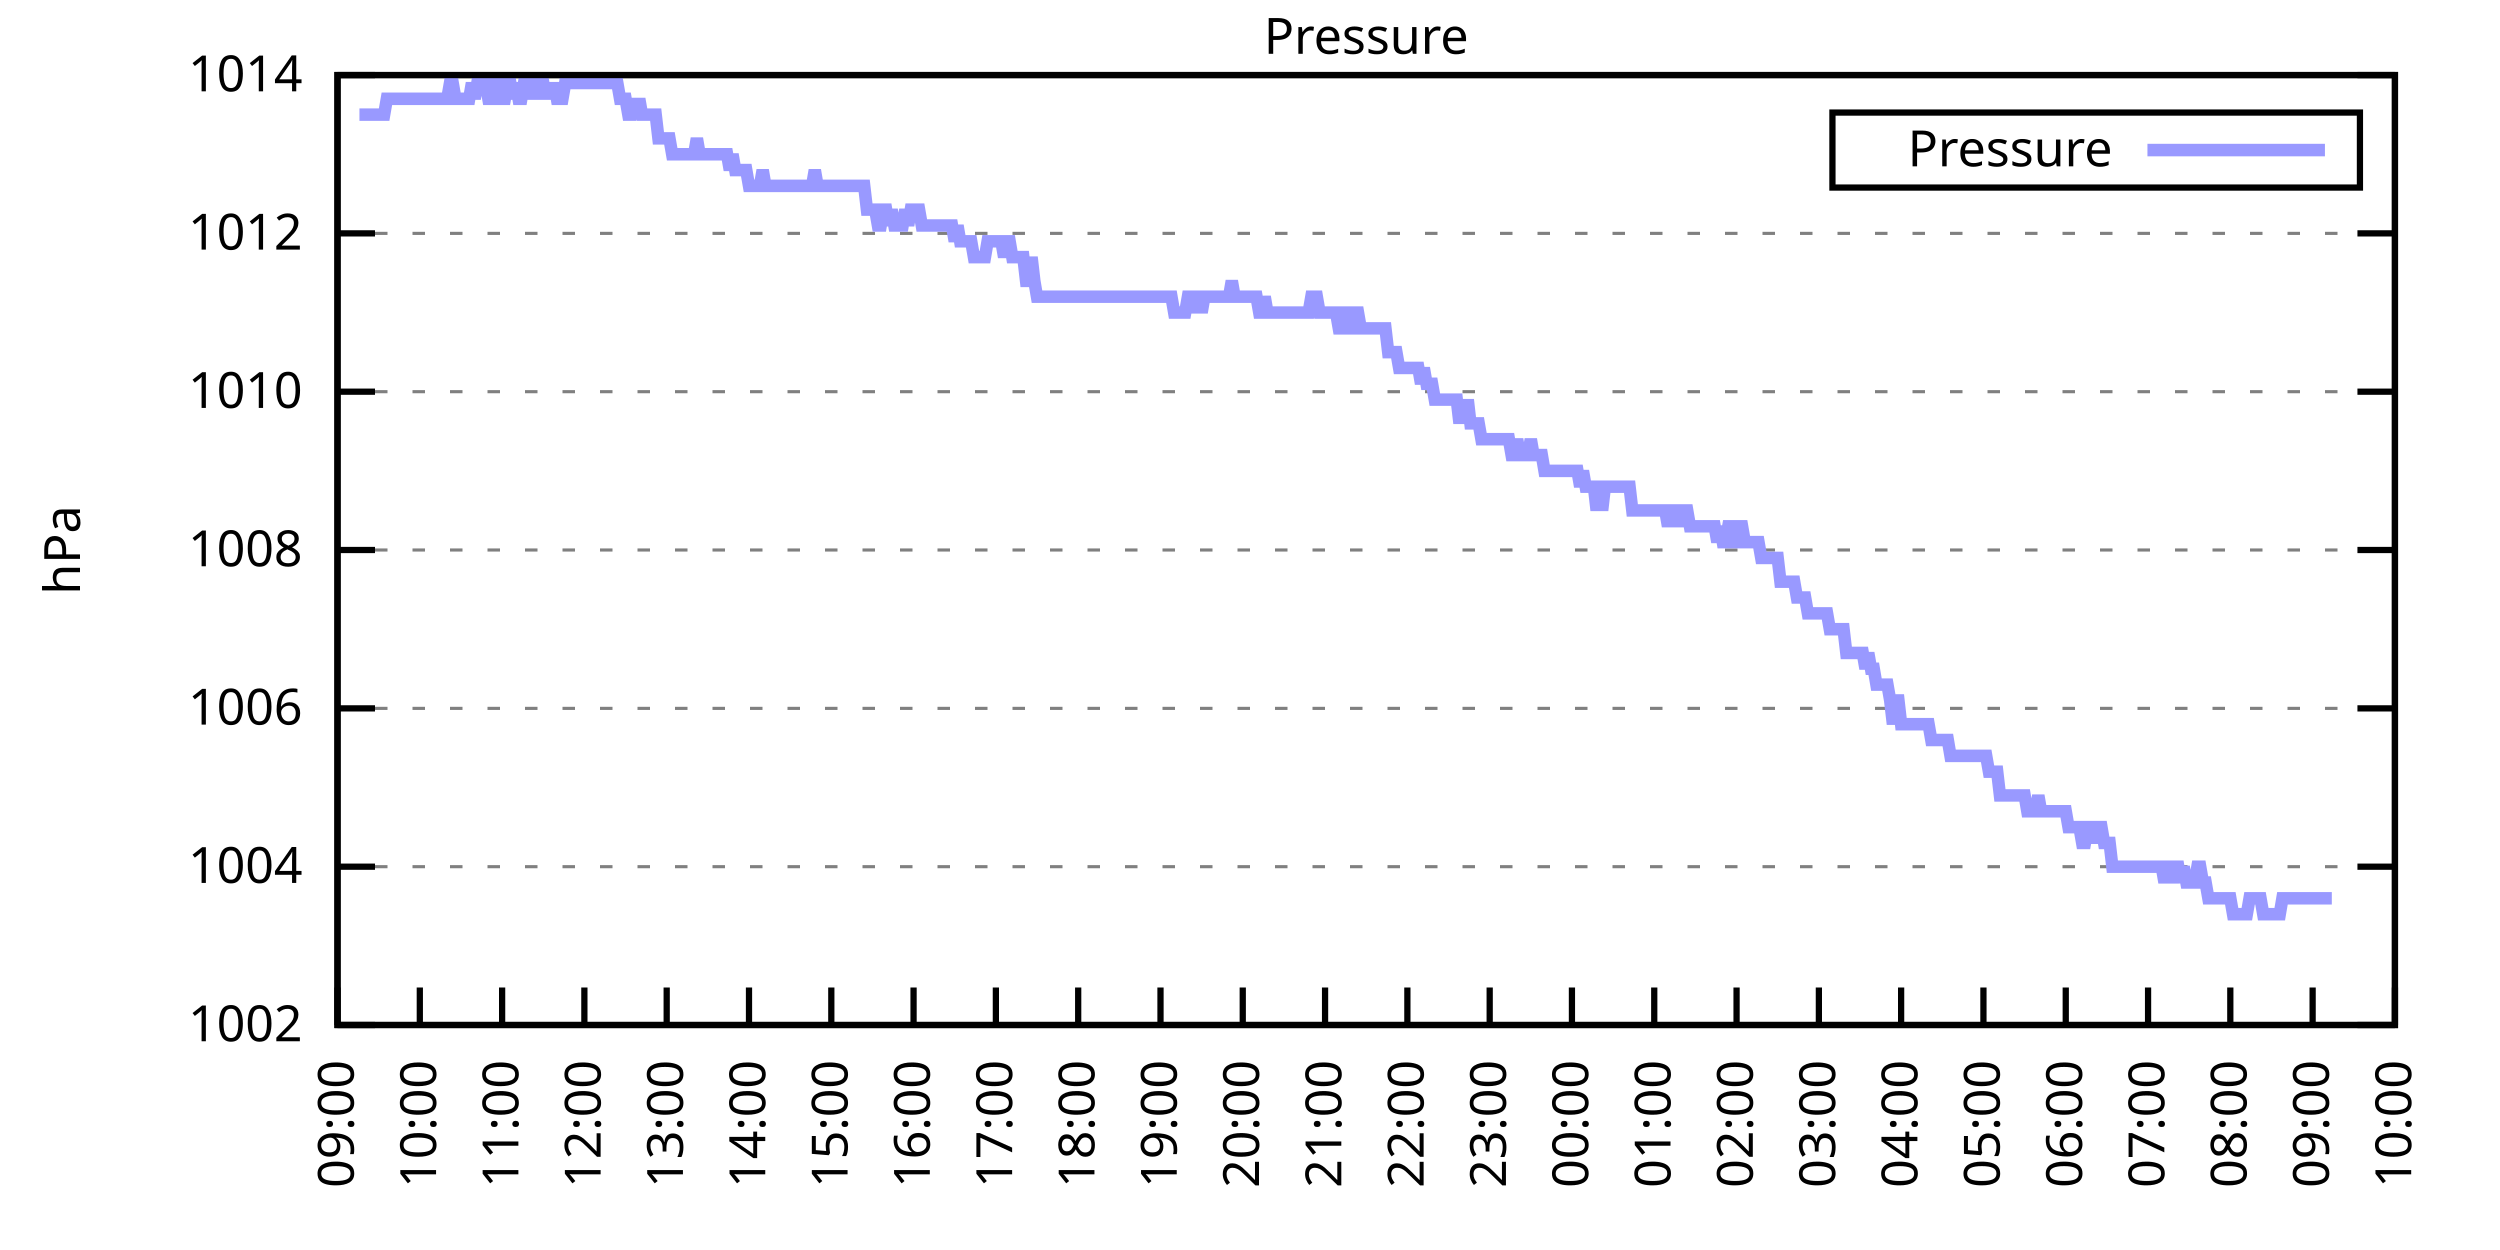
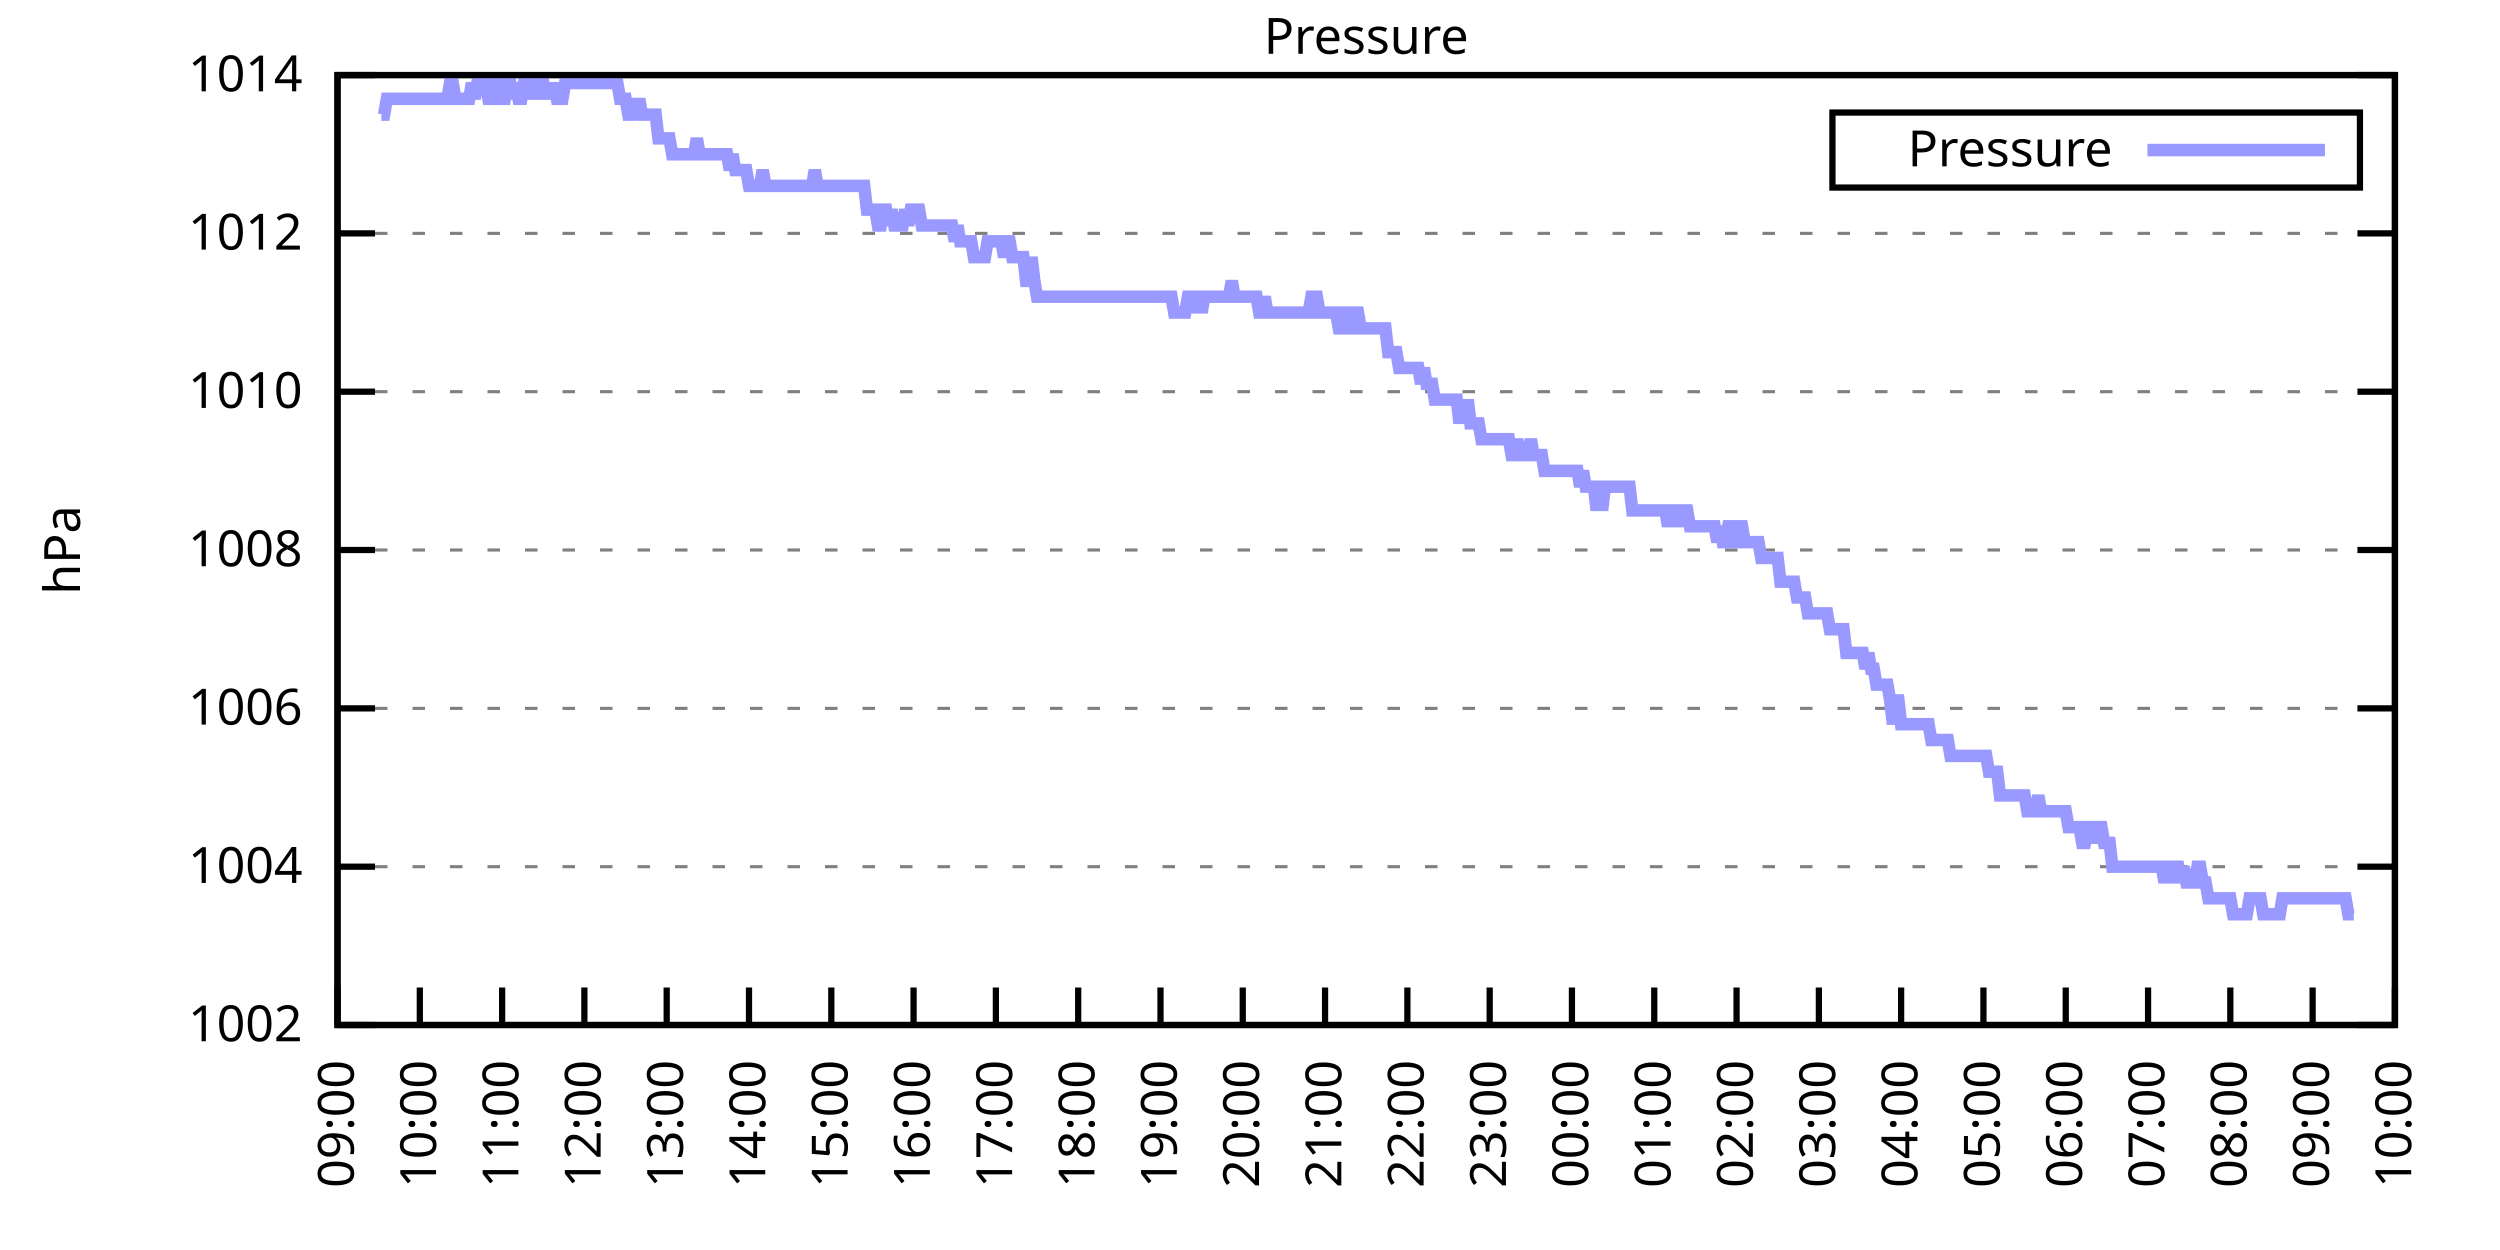
<svg xmlns="http://www.w3.org/2000/svg" xmlns:xlink="http://www.w3.org/1999/xlink" width="400" height="200" viewBox="0 0 400 200">
  <g id="gnuplot_canvas">
    <rect x="0" y="0" width="400" height="200" fill="none" />
    <defs>
      <circle id="gpDot" r="0.5" stroke-width="0.5" stroke="currentColor" />
      <path id="gpPt0" stroke-width="0.333" stroke="currentColor" d="M-1,0 h2 M0,-1 v2" />
      <path id="gpPt1" stroke-width="0.333" stroke="currentColor" d="M-1,-1 L1,1 M1,-1 L-1,1" />
      <path id="gpPt2" stroke-width="0.333" stroke="currentColor" d="M-1,0 L1,0 M0,-1 L0,1 M-1,-1 L1,1 M-1,1 L1,-1" />
      <rect id="gpPt3" stroke-width="0.333" stroke="currentColor" x="-1" y="-1" width="2" height="2" />
      <rect id="gpPt4" stroke-width="0.333" stroke="currentColor" fill="currentColor" x="-1" y="-1" width="2" height="2" />
      <circle id="gpPt5" stroke-width="0.333" stroke="currentColor" cx="0" cy="0" r="1" />
      <use xlink:href="#gpPt5" id="gpPt6" fill="currentColor" stroke="none" />
      <path id="gpPt7" stroke-width="0.333" stroke="currentColor" d="M0,-1.33 L-1.33,0.67 L1.33,0.67 z" />
      <use xlink:href="#gpPt7" id="gpPt8" fill="currentColor" stroke="none" />
      <use xlink:href="#gpPt7" id="gpPt9" stroke="currentColor" transform="rotate(180)" />
      <use xlink:href="#gpPt9" id="gpPt10" fill="currentColor" stroke="none" />
      <use xlink:href="#gpPt3" id="gpPt11" stroke="currentColor" transform="rotate(45)" />
      <use xlink:href="#gpPt11" id="gpPt12" fill="currentColor" stroke="none" />
      <path id="gpPt13" stroke-width="0.333" stroke="currentColor" d="M0,1.330 L1.265,0.411 L0.782,-1.067 L-0.782,-1.076 L-1.265,0.411 z" />
      <use xlink:href="#gpPt13" id="gpPt14" fill="currentColor" stroke="none" />
      <filter id="textbox" filterUnits="objectBoundingBox" x="0" y="0" height="1" width="1">
        <feFlood flood-color="white" flood-opacity="1" result="bgnd" />
        <feComposite in="SourceGraphic" in2="bgnd" operator="atop" />
      </filter>
      <filter id="greybox" filterUnits="objectBoundingBox" x="0" y="0" height="1" width="1">
        <feFlood flood-color="lightgrey" flood-opacity="1" result="grey" />
        <feComposite in="SourceGraphic" in2="grey" operator="atop" />
      </filter>
    </defs>
    <g fill="none" color="white" stroke="currentColor" stroke-width="1.00" stroke-linecap="butt" stroke-linejoin="miter">
</g>
    <g fill="none" color="black" stroke="currentColor" stroke-width="1.00" stroke-linecap="butt" stroke-linejoin="miter">
      <g stroke="none" shape-rendering="crispEdges">
        <polygon fill="rgb(255, 255, 255)" points="54.00,164.00 383.18,164.00 383.18,12.02 54.00,12.02 " />
      </g>
    </g>
    <g fill="none" color="black" stroke="currentColor" stroke-width="1.00" stroke-linecap="butt" stroke-linejoin="miter">
</g>
    <g fill="none" color="black" stroke="black" stroke-width="0.50" stroke-linecap="butt" stroke-linejoin="miter">
</g>
    <g fill="none" color="gray" stroke="currentColor" stroke-width="0.50" stroke-linecap="butt" stroke-linejoin="miter">
      <path stroke="gray" stroke-dasharray="2,4" class="gridline" d="M54.00,164.00 L383.19,164.00  " />
    </g>
    <g fill="none" color="gray" stroke="gray" stroke-width="1.00" stroke-linecap="butt" stroke-linejoin="miter">
</g>
    <g fill="none" color="black" stroke="currentColor" stroke-width="1.00" stroke-linecap="butt" stroke-linejoin="miter">
      <path stroke="black" d="M54.00,164.00 L60.00,164.00 M383.19,164.00 L377.19,164.00  " />
      <g transform="translate(48.40,166.60)" stroke="none" fill="black" font-family="Sans" font-size="8.00" text-anchor="end">
        <text>
          <tspan font-family="Sans"> 1002</tspan>
        </text>
      </g>
    </g>
    <g fill="none" color="black" stroke="currentColor" stroke-width="1.00" stroke-linecap="butt" stroke-linejoin="miter">
</g>
    <g fill="none" color="black" stroke="black" stroke-width="0.50" stroke-linecap="butt" stroke-linejoin="miter">
</g>
    <g fill="none" color="gray" stroke="currentColor" stroke-width="0.50" stroke-linecap="butt" stroke-linejoin="miter">
      <path stroke="gray" stroke-dasharray="2,4" class="gridline" d="M54.00,138.67 L383.19,138.67  " />
    </g>
    <g fill="none" color="gray" stroke="gray" stroke-width="1.00" stroke-linecap="butt" stroke-linejoin="miter">
</g>
    <g fill="none" color="black" stroke="currentColor" stroke-width="1.00" stroke-linecap="butt" stroke-linejoin="miter">
      <path stroke="black" d="M54.00,138.67 L60.00,138.67 M383.19,138.67 L377.19,138.67  " />
      <g transform="translate(48.40,141.27)" stroke="none" fill="black" font-family="Sans" font-size="8.00" text-anchor="end">
        <text>
          <tspan font-family="Sans"> 1004</tspan>
        </text>
      </g>
    </g>
    <g fill="none" color="black" stroke="currentColor" stroke-width="1.00" stroke-linecap="butt" stroke-linejoin="miter">
</g>
    <g fill="none" color="black" stroke="black" stroke-width="0.50" stroke-linecap="butt" stroke-linejoin="miter">
</g>
    <g fill="none" color="gray" stroke="currentColor" stroke-width="0.50" stroke-linecap="butt" stroke-linejoin="miter">
      <path stroke="gray" stroke-dasharray="2,4" class="gridline" d="M54.00,113.34 L383.19,113.34  " />
    </g>
    <g fill="none" color="gray" stroke="gray" stroke-width="1.00" stroke-linecap="butt" stroke-linejoin="miter">
</g>
    <g fill="none" color="black" stroke="currentColor" stroke-width="1.00" stroke-linecap="butt" stroke-linejoin="miter">
      <path stroke="black" d="M54.00,113.34 L60.00,113.34 M383.19,113.34 L377.19,113.34  " />
      <g transform="translate(48.40,115.94)" stroke="none" fill="black" font-family="Sans" font-size="8.00" text-anchor="end">
        <text>
          <tspan font-family="Sans"> 1006</tspan>
        </text>
      </g>
    </g>
    <g fill="none" color="black" stroke="currentColor" stroke-width="1.00" stroke-linecap="butt" stroke-linejoin="miter">
</g>
    <g fill="none" color="black" stroke="black" stroke-width="0.50" stroke-linecap="butt" stroke-linejoin="miter">
</g>
    <g fill="none" color="gray" stroke="currentColor" stroke-width="0.50" stroke-linecap="butt" stroke-linejoin="miter">
      <path stroke="gray" stroke-dasharray="2,4" class="gridline" d="M54.00,88.00 L383.19,88.00  " />
    </g>
    <g fill="none" color="gray" stroke="gray" stroke-width="1.00" stroke-linecap="butt" stroke-linejoin="miter">
</g>
    <g fill="none" color="black" stroke="currentColor" stroke-width="1.00" stroke-linecap="butt" stroke-linejoin="miter">
      <path stroke="black" d="M54.00,88.00 L60.00,88.00 M383.19,88.00 L377.19,88.00  " />
      <g transform="translate(48.40,90.60)" stroke="none" fill="black" font-family="Sans" font-size="8.00" text-anchor="end">
        <text>
          <tspan font-family="Sans"> 1008</tspan>
        </text>
      </g>
    </g>
    <g fill="none" color="black" stroke="currentColor" stroke-width="1.00" stroke-linecap="butt" stroke-linejoin="miter">
</g>
    <g fill="none" color="black" stroke="black" stroke-width="0.50" stroke-linecap="butt" stroke-linejoin="miter">
</g>
    <g fill="none" color="gray" stroke="currentColor" stroke-width="0.50" stroke-linecap="butt" stroke-linejoin="miter">
      <path stroke="gray" stroke-dasharray="2,4" class="gridline" d="M54.00,62.67 L383.19,62.67  " />
    </g>
    <g fill="none" color="gray" stroke="gray" stroke-width="1.00" stroke-linecap="butt" stroke-linejoin="miter">
</g>
    <g fill="none" color="black" stroke="currentColor" stroke-width="1.00" stroke-linecap="butt" stroke-linejoin="miter">
      <path stroke="black" d="M54.00,62.67 L60.00,62.67 M383.19,62.67 L377.19,62.67  " />
      <g transform="translate(48.40,65.27)" stroke="none" fill="black" font-family="Sans" font-size="8.00" text-anchor="end">
        <text>
          <tspan font-family="Sans"> 1010</tspan>
        </text>
      </g>
    </g>
    <g fill="none" color="black" stroke="currentColor" stroke-width="1.00" stroke-linecap="butt" stroke-linejoin="miter">
</g>
    <g fill="none" color="black" stroke="black" stroke-width="0.50" stroke-linecap="butt" stroke-linejoin="miter">
</g>
    <g fill="none" color="gray" stroke="currentColor" stroke-width="0.50" stroke-linecap="butt" stroke-linejoin="miter">
      <path stroke="gray" stroke-dasharray="2,4" class="gridline" d="M54.00,37.34 L383.19,37.34  " />
    </g>
    <g fill="none" color="gray" stroke="gray" stroke-width="1.00" stroke-linecap="butt" stroke-linejoin="miter">
</g>
    <g fill="none" color="black" stroke="currentColor" stroke-width="1.00" stroke-linecap="butt" stroke-linejoin="miter">
      <path stroke="black" d="M54.00,37.34 L60.00,37.34 M383.19,37.34 L377.19,37.34  " />
      <g transform="translate(48.40,39.94)" stroke="none" fill="black" font-family="Sans" font-size="8.00" text-anchor="end">
        <text>
          <tspan font-family="Sans"> 1012</tspan>
        </text>
      </g>
    </g>
    <g fill="none" color="black" stroke="currentColor" stroke-width="1.00" stroke-linecap="butt" stroke-linejoin="miter">
</g>
    <g fill="none" color="black" stroke="black" stroke-width="0.50" stroke-linecap="butt" stroke-linejoin="miter">
</g>
    <g fill="none" color="gray" stroke="currentColor" stroke-width="0.50" stroke-linecap="butt" stroke-linejoin="miter">
      <path stroke="gray" stroke-dasharray="2,4" class="gridline" d="M54.00,12.01 L383.19,12.01  " />
    </g>
    <g fill="none" color="gray" stroke="gray" stroke-width="1.00" stroke-linecap="butt" stroke-linejoin="miter">
</g>
    <g fill="none" color="black" stroke="currentColor" stroke-width="1.00" stroke-linecap="butt" stroke-linejoin="miter">
      <path stroke="black" d="M54.00,12.01 L60.00,12.01 M383.19,12.01 L377.19,12.01  " />
      <g transform="translate(48.40,14.61)" stroke="none" fill="black" font-family="Sans" font-size="8.00" text-anchor="end">
        <text>
          <tspan font-family="Sans"> 1014</tspan>
        </text>
      </g>
    </g>
    <g fill="none" color="black" stroke="currentColor" stroke-width="1.00" stroke-linecap="butt" stroke-linejoin="miter">
      <path stroke="black" d="M54.00,164.00 L54.00,158.00  " />
      <g transform="translate(56.60,169.60) rotate(270.00)" stroke="none" fill="black" font-family="Sans" font-size="8.00" text-anchor="end">
        <text>
          <tspan font-family="Sans">09:00</tspan>
        </text>
      </g>
    </g>
    <g fill="none" color="black" stroke="currentColor" stroke-width="1.00" stroke-linecap="butt" stroke-linejoin="miter">
      <path stroke="black" d="M67.17,164.00 L67.17,158.00  " />
      <g transform="translate(69.77,169.60) rotate(270.00)" stroke="none" fill="black" font-family="Sans" font-size="8.00" text-anchor="end">
        <text>
          <tspan font-family="Sans">10:00</tspan>
        </text>
      </g>
    </g>
    <g fill="none" color="black" stroke="currentColor" stroke-width="1.00" stroke-linecap="butt" stroke-linejoin="miter">
      <path stroke="black" d="M80.34,164.00 L80.34,158.00  " />
      <g transform="translate(82.94,169.60) rotate(270.00)" stroke="none" fill="black" font-family="Sans" font-size="8.00" text-anchor="end">
        <text>
          <tspan font-family="Sans">11:00</tspan>
        </text>
      </g>
    </g>
    <g fill="none" color="black" stroke="currentColor" stroke-width="1.00" stroke-linecap="butt" stroke-linejoin="miter">
      <path stroke="black" d="M93.50,164.00 L93.50,158.00  " />
      <g transform="translate(96.10,169.60) rotate(270.00)" stroke="none" fill="black" font-family="Sans" font-size="8.00" text-anchor="end">
        <text>
          <tspan font-family="Sans">12:00</tspan>
        </text>
      </g>
    </g>
    <g fill="none" color="black" stroke="currentColor" stroke-width="1.00" stroke-linecap="butt" stroke-linejoin="miter">
      <path stroke="black" d="M106.67,164.00 L106.67,158.00  " />
      <g transform="translate(109.27,169.60) rotate(270.00)" stroke="none" fill="black" font-family="Sans" font-size="8.00" text-anchor="end">
        <text>
          <tspan font-family="Sans">13:00</tspan>
        </text>
      </g>
    </g>
    <g fill="none" color="black" stroke="currentColor" stroke-width="1.00" stroke-linecap="butt" stroke-linejoin="miter">
      <path stroke="black" d="M119.84,164.00 L119.84,158.00  " />
      <g transform="translate(122.44,169.60) rotate(270.00)" stroke="none" fill="black" font-family="Sans" font-size="8.00" text-anchor="end">
        <text>
          <tspan font-family="Sans">14:00</tspan>
        </text>
      </g>
    </g>
    <g fill="none" color="black" stroke="currentColor" stroke-width="1.00" stroke-linecap="butt" stroke-linejoin="miter">
      <path stroke="black" d="M133.01,164.00 L133.01,158.00  " />
      <g transform="translate(135.61,169.60) rotate(270.00)" stroke="none" fill="black" font-family="Sans" font-size="8.00" text-anchor="end">
        <text>
          <tspan font-family="Sans">15:00</tspan>
        </text>
      </g>
    </g>
    <g fill="none" color="black" stroke="currentColor" stroke-width="1.00" stroke-linecap="butt" stroke-linejoin="miter">
      <path stroke="black" d="M146.17,164.00 L146.17,158.00  " />
      <g transform="translate(148.77,169.60) rotate(270.00)" stroke="none" fill="black" font-family="Sans" font-size="8.00" text-anchor="end">
        <text>
          <tspan font-family="Sans">16:00</tspan>
        </text>
      </g>
    </g>
    <g fill="none" color="black" stroke="currentColor" stroke-width="1.00" stroke-linecap="butt" stroke-linejoin="miter">
      <path stroke="black" d="M159.34,164.00 L159.34,158.00  " />
      <g transform="translate(161.94,169.60) rotate(270.00)" stroke="none" fill="black" font-family="Sans" font-size="8.00" text-anchor="end">
        <text>
          <tspan font-family="Sans">17:00</tspan>
        </text>
      </g>
    </g>
    <g fill="none" color="black" stroke="currentColor" stroke-width="1.00" stroke-linecap="butt" stroke-linejoin="miter">
      <path stroke="black" d="M172.51,164.00 L172.51,158.00  " />
      <g transform="translate(175.11,169.60) rotate(270.00)" stroke="none" fill="black" font-family="Sans" font-size="8.00" text-anchor="end">
        <text>
          <tspan font-family="Sans">18:00</tspan>
        </text>
      </g>
    </g>
    <g fill="none" color="black" stroke="currentColor" stroke-width="1.00" stroke-linecap="butt" stroke-linejoin="miter">
      <path stroke="black" d="M185.68,164.00 L185.68,158.00  " />
      <g transform="translate(188.28,169.60) rotate(270.00)" stroke="none" fill="black" font-family="Sans" font-size="8.00" text-anchor="end">
        <text>
          <tspan font-family="Sans">19:00</tspan>
        </text>
      </g>
    </g>
    <g fill="none" color="black" stroke="currentColor" stroke-width="1.00" stroke-linecap="butt" stroke-linejoin="miter">
      <path stroke="black" d="M198.84,164.00 L198.84,158.00  " />
      <g transform="translate(201.44,169.60) rotate(270.00)" stroke="none" fill="black" font-family="Sans" font-size="8.00" text-anchor="end">
        <text>
          <tspan font-family="Sans">20:00</tspan>
        </text>
      </g>
    </g>
    <g fill="none" color="black" stroke="currentColor" stroke-width="1.00" stroke-linecap="butt" stroke-linejoin="miter">
      <path stroke="black" d="M212.01,164.00 L212.01,158.00  " />
      <g transform="translate(214.61,169.60) rotate(270.00)" stroke="none" fill="black" font-family="Sans" font-size="8.00" text-anchor="end">
        <text>
          <tspan font-family="Sans">21:00</tspan>
        </text>
      </g>
    </g>
    <g fill="none" color="black" stroke="currentColor" stroke-width="1.00" stroke-linecap="butt" stroke-linejoin="miter">
      <path stroke="black" d="M225.18,164.00 L225.18,158.00  " />
      <g transform="translate(227.78,169.60) rotate(270.00)" stroke="none" fill="black" font-family="Sans" font-size="8.00" text-anchor="end">
        <text>
          <tspan font-family="Sans">22:00</tspan>
        </text>
      </g>
    </g>
    <g fill="none" color="black" stroke="currentColor" stroke-width="1.00" stroke-linecap="butt" stroke-linejoin="miter">
      <path stroke="black" d="M238.35,164.00 L238.35,158.00  " />
      <g transform="translate(240.95,169.60) rotate(270.00)" stroke="none" fill="black" font-family="Sans" font-size="8.00" text-anchor="end">
        <text>
          <tspan font-family="Sans">23:00</tspan>
        </text>
      </g>
    </g>
    <g fill="none" color="black" stroke="currentColor" stroke-width="1.00" stroke-linecap="butt" stroke-linejoin="miter">
      <path stroke="black" d="M251.51,164.00 L251.51,158.00  " />
      <g transform="translate(254.11,169.60) rotate(270.00)" stroke="none" fill="black" font-family="Sans" font-size="8.00" text-anchor="end">
        <text>
          <tspan font-family="Sans">00:00</tspan>
        </text>
      </g>
    </g>
    <g fill="none" color="black" stroke="currentColor" stroke-width="1.00" stroke-linecap="butt" stroke-linejoin="miter">
      <path stroke="black" d="M264.68,164.00 L264.68,158.00  " />
      <g transform="translate(267.28,169.60) rotate(270.00)" stroke="none" fill="black" font-family="Sans" font-size="8.00" text-anchor="end">
        <text>
          <tspan font-family="Sans">01:00</tspan>
        </text>
      </g>
    </g>
    <g fill="none" color="black" stroke="currentColor" stroke-width="1.00" stroke-linecap="butt" stroke-linejoin="miter">
      <path stroke="black" d="M277.85,164.00 L277.85,158.00  " />
      <g transform="translate(280.45,169.60) rotate(270.00)" stroke="none" fill="black" font-family="Sans" font-size="8.00" text-anchor="end">
        <text>
          <tspan font-family="Sans">02:00</tspan>
        </text>
      </g>
    </g>
    <g fill="none" color="black" stroke="currentColor" stroke-width="1.00" stroke-linecap="butt" stroke-linejoin="miter">
      <path stroke="black" d="M291.02,164.00 L291.02,158.00  " />
      <g transform="translate(293.62,169.60) rotate(270.00)" stroke="none" fill="black" font-family="Sans" font-size="8.00" text-anchor="end">
        <text>
          <tspan font-family="Sans">03:00</tspan>
        </text>
      </g>
    </g>
    <g fill="none" color="black" stroke="currentColor" stroke-width="1.00" stroke-linecap="butt" stroke-linejoin="miter">
      <path stroke="black" d="M304.18,164.00 L304.18,158.00  " />
      <g transform="translate(306.78,169.60) rotate(270.00)" stroke="none" fill="black" font-family="Sans" font-size="8.00" text-anchor="end">
        <text>
          <tspan font-family="Sans">04:00</tspan>
        </text>
      </g>
    </g>
    <g fill="none" color="black" stroke="currentColor" stroke-width="1.00" stroke-linecap="butt" stroke-linejoin="miter">
      <path stroke="black" d="M317.35,164.00 L317.35,158.00  " />
      <g transform="translate(319.95,169.60) rotate(270.00)" stroke="none" fill="black" font-family="Sans" font-size="8.00" text-anchor="end">
        <text>
          <tspan font-family="Sans">05:00</tspan>
        </text>
      </g>
    </g>
    <g fill="none" color="black" stroke="currentColor" stroke-width="1.00" stroke-linecap="butt" stroke-linejoin="miter">
      <path stroke="black" d="M330.52,164.00 L330.52,158.00  " />
      <g transform="translate(333.12,169.60) rotate(270.00)" stroke="none" fill="black" font-family="Sans" font-size="8.00" text-anchor="end">
        <text>
          <tspan font-family="Sans">06:00</tspan>
        </text>
      </g>
    </g>
    <g fill="none" color="black" stroke="currentColor" stroke-width="1.00" stroke-linecap="butt" stroke-linejoin="miter">
      <path stroke="black" d="M343.69,164.00 L343.69,158.00  " />
      <g transform="translate(346.29,169.60) rotate(270.00)" stroke="none" fill="black" font-family="Sans" font-size="8.00" text-anchor="end">
        <text>
          <tspan font-family="Sans">07:00</tspan>
        </text>
      </g>
    </g>
    <g fill="none" color="black" stroke="currentColor" stroke-width="1.00" stroke-linecap="butt" stroke-linejoin="miter">
      <path stroke="black" d="M356.85,164.00 L356.85,158.00  " />
      <g transform="translate(359.45,169.60) rotate(270.00)" stroke="none" fill="black" font-family="Sans" font-size="8.00" text-anchor="end">
        <text>
          <tspan font-family="Sans">08:00</tspan>
        </text>
      </g>
    </g>
    <g fill="none" color="black" stroke="currentColor" stroke-width="1.00" stroke-linecap="butt" stroke-linejoin="miter">
      <path stroke="black" d="M370.02,164.00 L370.02,158.00  " />
      <g transform="translate(372.62,169.60) rotate(270.00)" stroke="none" fill="black" font-family="Sans" font-size="8.00" text-anchor="end">
        <text>
          <tspan font-family="Sans">09:00</tspan>
        </text>
      </g>
    </g>
    <g fill="none" color="black" stroke="currentColor" stroke-width="1.00" stroke-linecap="butt" stroke-linejoin="miter">
      <path stroke="black" d="M383.19,164.00 L383.19,158.00  " />
      <g transform="translate(385.79,169.60) rotate(270.00)" stroke="none" fill="black" font-family="Sans" font-size="8.00" text-anchor="end">
        <text>
          <tspan font-family="Sans">10:00</tspan>
        </text>
      </g>
    </g>
    <g fill="none" color="black" stroke="currentColor" stroke-width="1.00" stroke-linecap="butt" stroke-linejoin="miter">
</g>
    <g fill="none" color="black" stroke="currentColor" stroke-width="1.00" stroke-linecap="butt" stroke-linejoin="miter">
      <path stroke="black" d="M54.00,12.01 L54.00,164.00 L383.19,164.00 L383.19,12.01 L54.00,12.01 Z  " />
    </g>
    <g fill="none" color="black" stroke="currentColor" stroke-width="1.00" stroke-linecap="butt" stroke-linejoin="miter">
</g>
    <g fill="none" color="black" stroke="currentColor" stroke-width="1.00" stroke-linecap="butt" stroke-linejoin="miter">
      <path stroke="black" d="M293.19,30.01 L293.19,18.01 L377.59,18.01 L377.59,30.01 L293.19,30.01 Z  " />
    </g>
    <g id="Pressure_plot_1">
      <g fill="none" color="white" stroke="black" stroke-width="2.00" stroke-linecap="butt" stroke-linejoin="miter">
</g>
      <g fill="none" color="black" stroke="currentColor" stroke-width="2.00" stroke-linecap="butt" stroke-linejoin="miter">
        <g transform="translate(337.99,26.61)" stroke="none" fill="black" font-family="Sans" font-size="8.00" text-anchor="end">
          <text>
            <tspan font-family="Sans">Pressure</tspan>
          </text>
        </g>
      </g>
      <g fill="none" color="black" stroke="currentColor" stroke-width="2.00" stroke-linecap="butt" stroke-linejoin="miter">
-         <path stroke="rgb(153, 153, 255)" d="M343.59,24.01 L371.99,24.01 M57.51,18.34 L57.95,18.34 L58.39,18.34 L58.83,18.34 L59.27,18.34 L59.71,18.34   L60.14,18.34 L60.58,18.34 L61.02,18.34 L61.46,18.34 L61.90,15.81 L62.34,15.81 L62.78,15.81 L63.22,15.81   L63.66,15.81 L64.10,15.81 L64.53,15.81 L64.97,15.81 L65.41,15.81 L65.85,15.81 L66.29,15.81 L66.73,15.81   L67.17,15.81 L67.61,15.81 L68.05,15.81 L68.48,15.81 L68.92,15.81 L69.36,15.81 L69.80,15.81 L70.24,15.81   L70.68,15.81 L71.12,15.81 L71.56,15.81 L72.00,13.28 L72.43,13.28 L72.87,15.81 L73.31,15.81 L73.75,15.81   L74.19,15.81 L74.63,15.81 L75.07,15.81 L75.51,13.28 L75.95,15.81 L76.38,13.28 L76.82,13.28 L77.26,13.28   L77.70,13.28 L78.14,15.81 L78.58,15.81 L79.02,15.81 L79.46,13.28 L79.90,13.28 L80.34,15.81 L80.77,15.81   L81.21,13.28 L81.65,13.28 L82.09,15.81 L82.53,13.28 L82.97,15.81 L83.41,15.81 L83.85,13.28 L84.29,13.28   L84.72,15.81 L85.16,13.28 L85.60,13.28 L86.04,15.81 L86.48,13.28 L86.92,13.28 L87.36,15.81 L87.80,13.28   L88.24,15.81 L88.67,13.28 L89.11,15.81 L89.55,15.81 L89.99,15.81 L90.43,13.28 L90.87,13.28 L91.31,13.28   L91.75,13.28 L92.19,13.28 L92.62,13.28 L93.06,13.28 L93.50,13.28 L93.94,13.28 L94.38,13.28 L94.82,13.28   L95.26,13.28 L95.70,13.28 L96.14,13.28 L96.58,13.28 L97.01,13.28 L97.45,13.28 L97.89,13.28 L98.33,13.28   L98.77,13.28 L99.21,15.81 L99.65,15.81 L100.09,15.81 L100.53,18.34 L100.96,18.34 L101.40,15.81 L101.84,18.34   L102.28,15.81 L102.72,18.34 L103.16,18.34 L103.60,18.34 L104.04,18.34 L104.48,18.34 L104.91,18.34 L105.35,22.14   L105.79,22.14 L106.23,22.14 L106.67,22.14 L107.11,22.14 L107.55,24.68 L107.99,24.68 L108.43,24.68 L108.87,24.68   L109.30,24.68 L109.74,24.68 L110.18,24.68 L110.62,24.68 L111.06,24.68 L111.50,22.14 L111.94,24.68 L112.38,24.68   L112.82,24.68 L113.25,24.68 L113.69,24.68 L114.13,24.68 L114.57,24.68 L115.01,24.68 L115.45,24.68 L115.89,24.68   L116.33,24.68 L116.77,27.21 L117.20,24.68 L117.64,27.21 L118.08,27.21 L118.52,27.21 L118.96,27.21 L119.40,27.21   L119.84,29.74 L120.28,29.74 L120.72,29.74 L121.15,29.74 L121.59,29.74 L122.03,27.21 L122.47,29.74 L122.91,29.74   L123.35,29.74 L123.79,29.74 L124.23,29.74 L124.67,29.74 L125.11,29.74 L125.54,29.74 L125.98,29.74 L126.42,29.74   L126.86,29.74 L127.30,29.74 L127.74,29.74 L128.18,29.74 L128.62,29.74 L129.06,29.74 L129.49,29.74 L129.93,29.74   L130.37,27.21 L130.81,29.74 L131.25,29.74 L131.69,29.74 L132.13,29.74 L132.57,29.74 L133.01,29.74 L133.44,29.74   L133.88,29.74 L134.32,29.74 L134.76,29.74 L135.20,29.74 L135.64,29.74 L136.08,29.74 L136.52,29.74 L136.96,29.74   L137.39,29.74 L137.83,29.74 L138.27,29.74 L138.71,33.54 L139.15,33.54 L139.59,33.54 L140.03,33.54 L140.47,36.08   L140.91,36.08 L141.35,33.54 L141.78,33.54 L142.22,36.08 L142.66,33.54 L143.10,36.08 L143.54,36.08 L143.98,36.08   L144.42,36.08 L144.86,33.54 L145.30,36.08 L145.73,33.54 L146.17,33.54 L146.61,33.54 L147.05,33.54 L147.49,36.08   L147.93,36.08 L148.37,36.08 L148.81,36.08 L149.25,36.08 L149.68,36.08 L150.12,36.08 L150.56,36.08 L151.00,36.08   L151.44,36.08 L151.88,36.08 L152.32,36.08 L152.76,38.61 L153.20,36.08 L153.63,38.61 L154.07,38.61 L154.51,38.61   L154.95,38.61 L155.39,38.61 L155.83,41.14 L156.27,41.14 L156.71,41.14 L157.15,41.14 L157.59,41.14 L158.02,38.61   L158.46,38.61 L158.90,38.61 L159.34,38.61 L159.78,38.61 L160.22,38.61 L160.66,41.14 L161.10,38.61 L161.54,38.61   L161.97,41.14 L162.41,41.14 L162.85,41.14 L163.29,41.14 L163.73,41.14 L164.17,44.94 L164.61,44.94 L165.05,41.14   L165.49,44.94 L165.92,47.47 L166.36,47.47 L166.80,47.47 L167.24,47.47 L167.68,47.47 L168.12,47.47 L168.56,47.47   L169.00,47.47 L169.44,47.47 L169.87,47.47 L170.31,47.47 L170.75,47.47 L171.19,47.47 L171.63,47.47 L172.07,47.47   L172.51,47.47 L172.95,47.47 L173.39,47.47 L173.83,47.47 L174.26,47.47 L174.70,47.47 L175.14,47.47 L175.58,47.47   L176.02,47.47 L176.46,47.47 L176.90,47.47 L177.34,47.47 L177.78,47.47 L178.21,47.47 L178.65,47.47 L179.09,47.47   L179.53,47.47 L179.97,47.47 L180.41,47.47 L180.85,47.47 L181.29,47.47 L181.73,47.47 L182.16,47.47 L182.60,47.47   L183.04,47.47 L183.48,47.47 L183.92,47.47 L184.36,47.47 L184.80,47.47 L185.24,47.47 L185.68,47.47 L186.11,47.47   L186.55,47.47 L186.99,47.47 L187.43,47.47 L187.87,50.01 L188.31,50.01 L188.75,50.01 L189.19,50.01 L189.63,50.01   L190.07,47.47 L190.50,47.47 L190.94,50.01 L191.38,47.47 L191.82,47.47 L192.26,50.01 L192.70,47.47 L193.14,47.47   L193.58,47.47 L194.02,47.47 L194.45,47.47 L194.89,47.47 L195.33,47.47 L195.77,47.47 L196.21,47.47 L196.65,47.47   L197.09,44.94 L197.53,47.47 L197.97,47.47 L198.40,47.47 L198.84,47.47 L199.28,47.47 L199.72,47.47 L200.16,47.47   L200.60,47.47 L201.04,47.47 L201.48,50.01 L201.92,50.01 L202.35,47.47 L202.79,50.01 L203.23,50.01 L203.67,50.01   L204.11,50.01 L204.55,50.01 L204.99,50.01 L205.43,50.01 L205.87,50.01 L206.31,50.01 L206.74,50.01 L207.18,50.01   L207.62,50.01 L208.06,50.01 L208.50,50.01 L208.94,50.01 L209.38,50.01 L209.82,47.47 L210.26,47.47 L210.69,47.47   L211.13,50.01 L211.57,50.01 L212.01,50.01 L212.45,50.01 L212.89,50.01 L213.33,50.01 L213.77,50.01 L214.21,52.54   L214.64,52.54 L215.08,50.01 L215.52,50.01 L215.96,52.54 L216.40,52.54 L216.84,50.01 L217.28,50.01 L217.72,52.54   L218.16,52.54 L218.60,52.54 L219.03,52.54 L219.47,52.54 L219.91,52.54 L220.35,52.54 L220.79,52.54 L221.23,52.54   L221.67,52.54 L222.11,56.34 L222.55,56.34 L222.98,56.34 L223.42,56.34 L223.86,58.87 L224.30,58.87 L224.74,58.87   L225.18,58.87 L225.62,58.87 L226.06,58.87 L226.50,58.87 L226.93,58.87 L227.37,61.41 L227.81,58.87 L228.25,61.41   L228.69,61.41 L229.13,61.41 L229.57,63.94 L230.01,63.94 L230.45,63.94 L230.88,63.94 L231.32,63.94 L231.76,63.94   L232.20,63.94 L232.64,63.94 L233.08,63.94 L233.52,67.74 L233.96,63.94 L234.40,67.74 L234.84,63.94 L235.27,67.74   L235.71,67.74 L236.15,67.74 L236.59,67.74 L237.03,70.27 L237.47,70.27 L237.91,70.27 L238.35,70.27 L238.79,70.27   L239.22,70.27 L239.66,70.27 L240.10,70.27 L240.54,70.27 L240.98,70.27 L241.42,70.27 L241.86,72.81 L242.30,72.81   L242.74,70.27 L243.17,72.81 L243.61,72.81 L244.05,72.81 L244.49,72.81 L244.93,70.27 L245.37,72.81 L245.81,72.81   L246.25,72.81 L246.69,72.81 L247.12,75.34 L247.56,75.34 L248.00,75.34 L248.44,75.34 L248.88,75.34 L249.32,75.34   L249.76,75.34 L250.20,75.34 L250.64,75.34 L251.08,75.34 L251.51,75.34 L251.95,75.34 L252.39,75.34 L252.83,77.87   L253.27,75.34 L253.71,77.87 L254.15,77.87 L254.59,77.87 L255.03,77.87 L255.46,81.67 L255.90,77.87 L256.34,81.67   L256.78,77.87 L257.22,77.87 L257.66,77.87 L258.10,77.87 L258.54,77.87 L258.98,77.87 L259.41,77.87 L259.85,77.87   L260.29,77.87 L260.73,77.87 L261.17,81.67 L261.61,81.67 L262.05,81.67 L262.49,81.67 L262.93,81.67 L263.36,81.67   L263.80,81.67 L264.24,81.67 L264.68,81.67 L265.12,81.67 L265.56,81.67 L266.00,81.67 L266.44,81.67 L266.88,84.21   L267.32,81.67 L267.75,81.67 L268.19,81.67 L268.63,84.21 L269.07,81.67 L269.51,81.67 L269.95,81.67 L270.39,84.21   L270.83,84.21 L271.27,84.21 L271.70,84.21 L272.14,84.21 L272.58,84.21 L273.02,84.21 L273.46,84.21 L273.90,84.21   L274.34,84.21 L274.78,86.74 L275.22,84.21 L275.65,86.74 L276.09,86.74 L276.53,84.21 L276.97,84.21 L277.41,86.74   L277.85,86.74 L278.29,84.21 L278.73,84.21 L279.17,86.74 L279.60,86.74 L280.04,86.74 L280.48,86.74 L280.92,86.74   L281.36,86.74 L281.80,89.27 L282.24,89.27 L282.68,89.27 L283.12,89.27 L283.56,89.27 L283.99,89.27 L284.43,89.27   L284.87,93.07 L285.31,93.07 L285.75,93.07 L286.19,93.07 L286.63,93.07 L287.07,93.07 L287.51,95.60 L287.94,95.60   L288.38,95.60 L288.82,95.60 L289.26,98.14 L289.70,98.14 L290.14,98.14 L290.58,98.14 L291.02,98.14 L291.46,98.14   L291.89,98.14 L292.33,98.14 L292.77,100.67 L293.21,100.67 L293.65,100.67 L294.09,100.67 L294.53,100.67 L294.97,100.67   L295.41,104.47 L295.84,104.47 L296.28,104.47 L296.72,104.47 L297.16,104.47 L297.60,104.47 L298.04,104.47 L298.48,107.00   L298.92,104.47 L299.36,107.00 L299.80,107.00 L300.23,109.54 L300.67,109.54 L301.11,109.54 L301.55,109.54 L301.99,109.54   L302.43,112.07 L302.87,115.87 L303.31,112.07 L303.75,112.07 L304.18,115.87 L304.62,115.87 L305.06,115.87 L305.50,115.87   L305.94,115.87 L306.38,115.87 L306.82,115.87 L307.26,115.87 L307.70,115.87 L308.13,115.87 L308.57,115.87 L309.01,118.40   L309.45,118.40 L309.89,118.40 L310.33,118.40 L310.77,118.40 L311.21,118.40 L311.65,118.40 L312.08,120.94 L312.52,120.94   L312.96,120.94 L313.40,120.94 L313.84,120.94 L314.28,120.94 L314.72,120.94 L315.16,120.94 L315.60,120.94 L316.04,120.94   L316.47,120.94 L316.91,120.94 L317.35,120.94 L317.79,120.94 L318.23,123.47 L318.67,123.47 L319.11,123.47 L319.55,123.47   L319.99,127.27 L320.42,127.27 L320.86,127.27 L321.30,127.27 L321.74,127.27 L322.18,127.27 L322.62,127.27 L323.06,127.27   L323.50,127.27 L323.94,127.27 L324.37,129.80 L324.81,129.80 L325.25,129.80 L325.69,129.80 L326.13,127.27 L326.57,129.80   L327.01,129.80 L327.45,129.80 L327.89,129.80 L328.33,129.80 L328.76,129.80 L329.20,129.80 L329.64,129.80 L330.08,129.80   L330.52,129.80 L330.96,132.34 L331.40,132.34 L331.84,132.34 L332.28,132.34 L332.71,132.34 L333.15,134.87 L333.59,134.87   L334.03,132.34 L334.47,132.34 L334.91,134.87 L335.35,132.34 L335.79,132.34 L336.23,132.34 L336.66,134.87 L337.10,134.87   L337.54,134.87 L337.98,138.67 L338.42,138.67 L338.86,138.67 L339.30,138.67 L339.74,138.67 L340.18,138.67 L340.61,138.67   L341.05,138.67 L341.49,138.67 L341.93,138.67 L342.37,138.67 L342.81,138.67 L343.25,138.67 L343.69,138.67 L344.13,138.67   L344.57,138.67 L345.00,138.67 L345.44,138.67 L345.88,138.67 L346.32,141.20 L346.76,138.67 L347.20,138.67 L347.64,141.20   L348.08,138.67 L348.52,138.67 L348.95,141.20 L349.39,138.67 L349.83,141.20 L350.27,141.20 L350.71,141.20 L351.15,141.20   L351.59,138.67 L352.03,138.67 L352.47,141.20 L352.90,141.20 L353.34,143.73 L353.78,143.73 L354.22,143.73 L354.66,143.73   L355.10,143.73 L355.54,143.73 L355.98,143.73 L356.42,143.73 L356.85,143.73 L357.29,146.27 L357.73,146.27 L358.17,146.27   L358.61,146.27 L359.05,146.27 L359.49,146.27 L359.93,143.73 L360.37,143.73 L360.81,143.73 L361.24,143.73 L361.68,143.73   L362.12,146.27 L362.56,146.27 L363.00,146.27 L363.44,146.27 L363.88,146.27 L364.32,146.27 L364.76,146.27 L365.19,143.73   L365.63,143.73 L366.07,143.73 L366.51,143.73 L366.95,143.73 L367.39,143.73 L367.83,143.73 L368.27,143.73 L368.71,143.73   L369.14,143.73 L369.58,143.73 L370.02,143.73 L370.46,143.73 L370.90,143.73 L371.34,143.73 L371.78,143.73 L372.22,143.73   L372.66,143.73 L373.09,143.73  " />
+         <path stroke="rgb(153, 153, 255)" d="M343.59,24.01 L371.99,24.01 M61.02,18.34 L61.46,18.34 L61.90,15.81 L62.34,15.81 L62.78,15.81 L63.22,15.81   L63.66,15.81 L64.10,15.81 L64.53,15.81 L64.97,15.81 L65.41,15.81 L65.85,15.81 L66.29,15.81 L66.73,15.81   L67.17,15.81 L67.61,15.81 L68.05,15.81 L68.48,15.81 L68.92,15.81 L69.36,15.81 L69.80,15.81 L70.24,15.81   L70.68,15.81 L71.12,15.81 L71.56,15.81 L72.00,13.28 L72.43,13.28 L72.87,15.81 L73.31,15.81 L73.75,15.81   L74.19,15.81 L74.63,15.81 L75.07,15.81 L75.51,13.28 L75.95,15.81 L76.38,13.28 L76.82,13.28 L77.26,13.28   L77.70,13.28 L78.14,15.81 L78.58,15.81 L79.02,15.81 L79.46,13.28 L79.90,13.28 L80.34,15.81 L80.77,15.81   L81.21,13.28 L81.65,13.28 L82.09,15.81 L82.53,13.28 L82.97,15.81 L83.41,15.81 L83.85,13.28 L84.29,13.28   L84.72,15.81 L85.16,13.28 L85.60,13.28 L86.04,15.81 L86.48,13.28 L86.92,13.28 L87.36,15.81 L87.80,13.28   L88.24,15.81 L88.67,13.28 L89.11,15.81 L89.55,15.81 L89.99,15.81 L90.43,13.28 L90.87,13.28 L91.31,13.28   L91.75,13.28 L92.19,13.28 L92.62,13.28 L93.06,13.28 L93.50,13.28 L93.94,13.28 L94.38,13.28 L94.82,13.28   L95.26,13.28 L95.70,13.28 L96.14,13.28 L96.58,13.28 L97.01,13.28 L97.45,13.28 L97.89,13.28 L98.33,13.28   L98.77,13.28 L99.21,15.81 L99.65,15.81 L100.09,15.81 L100.53,18.34 L100.96,18.34 L101.40,15.81 L101.84,18.34   L102.28,15.81 L102.72,18.34 L103.16,18.34 L103.60,18.34 L104.04,18.34 L104.48,18.34 L104.91,18.34 L105.35,22.14   L105.79,22.14 L106.23,22.14 L106.67,22.14 L107.11,22.14 L107.55,24.68 L107.99,24.68 L108.43,24.68 L108.87,24.68   L109.30,24.68 L109.74,24.68 L110.18,24.68 L110.62,24.68 L111.06,24.68 L111.50,22.14 L111.94,24.68 L112.38,24.68   L112.82,24.68 L113.25,24.68 L113.69,24.68 L114.13,24.68 L114.57,24.68 L115.01,24.68 L115.45,24.68 L115.89,24.68   L116.33,24.68 L116.77,27.21 L117.20,24.68 L117.64,27.21 L118.08,27.21 L118.52,27.21 L118.96,27.21 L119.40,27.21   L119.84,29.74 L120.28,29.74 L120.72,29.74 L121.15,29.74 L121.59,29.74 L122.03,27.21 L122.47,29.74 L122.91,29.74   L123.35,29.74 L123.79,29.74 L124.23,29.74 L124.67,29.74 L125.11,29.74 L125.54,29.74 L125.98,29.74 L126.42,29.74   L126.86,29.74 L127.30,29.74 L127.74,29.74 L128.18,29.74 L128.62,29.74 L129.06,29.74 L129.49,29.74 L129.93,29.74   L130.37,27.21 L130.81,29.74 L131.25,29.74 L131.69,29.74 L132.13,29.74 L132.57,29.74 L133.01,29.74 L133.44,29.74   L133.88,29.74 L134.32,29.74 L134.76,29.74 L135.20,29.74 L135.64,29.74 L136.08,29.74 L136.52,29.74 L136.96,29.74   L137.39,29.74 L137.83,29.74 L138.27,29.74 L138.71,33.54 L139.15,33.54 L139.59,33.54 L140.03,33.54 L140.47,36.08   L140.91,36.08 L141.35,33.54 L141.78,33.54 L142.22,36.08 L142.66,33.54 L143.10,36.08 L143.54,36.08 L143.98,36.08   L144.42,36.08 L144.86,33.54 L145.30,36.08 L145.73,33.54 L146.17,33.54 L146.61,33.54 L147.05,33.54 L147.49,36.08   L147.93,36.08 L148.37,36.08 L148.81,36.08 L149.25,36.08 L149.68,36.08 L150.12,36.08 L150.56,36.08 L151.00,36.08   L151.44,36.08 L151.88,36.08 L152.32,36.08 L152.76,38.61 L153.20,36.08 L153.63,38.61 L154.07,38.61 L154.51,38.61   L154.95,38.61 L155.39,38.61 L155.83,41.14 L156.27,41.14 L156.71,41.14 L157.15,41.14 L157.59,41.14 L158.02,38.61   L158.46,38.61 L158.90,38.61 L159.34,38.61 L159.78,38.61 L160.22,38.61 L160.66,41.14 L161.10,38.61 L161.54,38.61   L161.97,41.14 L162.41,41.14 L162.85,41.14 L163.29,41.14 L163.73,41.14 L164.17,44.94 L164.61,44.94 L165.05,41.14   L165.49,44.94 L165.92,47.47 L166.36,47.47 L166.80,47.47 L167.24,47.47 L167.68,47.47 L168.12,47.47 L168.56,47.47   L169.00,47.47 L169.44,47.47 L169.87,47.47 L170.31,47.47 L170.75,47.47 L171.19,47.47 L171.63,47.47 L172.07,47.47   L172.51,47.47 L172.95,47.47 L173.39,47.47 L173.83,47.47 L174.26,47.47 L174.70,47.47 L175.14,47.47 L175.58,47.47   L176.02,47.47 L176.46,47.47 L176.90,47.47 L177.34,47.47 L177.78,47.47 L178.21,47.47 L178.65,47.47 L179.09,47.47   L179.53,47.47 L179.97,47.47 L180.41,47.47 L180.85,47.47 L181.29,47.47 L181.73,47.47 L182.16,47.47 L182.60,47.47   L183.04,47.47 L183.48,47.47 L183.92,47.47 L184.36,47.47 L184.80,47.47 L185.24,47.47 L185.68,47.47 L186.11,47.47   L186.55,47.47 L186.99,47.47 L187.43,47.47 L187.87,50.01 L188.31,50.01 L188.75,50.01 L189.19,50.01 L189.63,50.01   L190.07,47.47 L190.50,47.47 L190.94,50.01 L191.38,47.47 L191.82,47.47 L192.26,50.01 L192.70,47.47 L193.14,47.47   L193.58,47.47 L194.02,47.47 L194.45,47.47 L194.89,47.47 L195.33,47.47 L195.77,47.47 L196.21,47.47 L196.65,47.47   L197.09,44.94 L197.53,47.47 L197.97,47.47 L198.40,47.47 L198.84,47.47 L199.28,47.47 L199.72,47.47 L200.16,47.47   L200.60,47.47 L201.04,47.47 L201.48,50.01 L201.92,50.01 L202.35,47.47 L202.79,50.01 L203.23,50.01 L203.67,50.01   L204.11,50.01 L204.55,50.01 L204.99,50.01 L205.43,50.01 L205.87,50.01 L206.31,50.01 L206.74,50.01 L207.18,50.01   L207.62,50.01 L208.06,50.01 L208.50,50.01 L208.94,50.01 L209.38,50.01 L209.82,47.47 L210.26,47.47 L210.69,47.47   L211.13,50.01 L211.57,50.01 L212.01,50.01 L212.45,50.01 L212.89,50.01 L213.33,50.01 L213.77,50.01 L214.21,52.54   L214.64,52.54 L215.08,50.01 L215.52,50.01 L215.96,52.54 L216.40,52.54 L216.84,50.01 L217.28,50.01 L217.72,52.54   L218.16,52.54 L218.60,52.54 L219.03,52.54 L219.47,52.54 L219.91,52.54 L220.35,52.54 L220.79,52.54 L221.23,52.54   L221.67,52.54 L222.11,56.34 L222.55,56.34 L222.98,56.34 L223.42,56.34 L223.86,58.87 L224.30,58.87 L224.74,58.87   L225.18,58.87 L225.62,58.87 L226.06,58.87 L226.50,58.87 L226.93,58.87 L227.37,61.41 L227.81,58.87 L228.25,61.41   L228.69,61.41 L229.13,61.41 L229.57,63.94 L230.01,63.94 L230.45,63.94 L230.88,63.94 L231.32,63.94 L231.76,63.94   L232.20,63.94 L232.64,63.94 L233.08,63.94 L233.52,67.74 L233.96,63.94 L234.40,67.74 L234.84,63.94 L235.27,67.74   L235.71,67.74 L236.15,67.74 L236.59,67.74 L237.03,70.27 L237.47,70.27 L237.91,70.27 L238.35,70.27 L238.79,70.27   L239.22,70.27 L239.66,70.27 L240.10,70.27 L240.54,70.27 L240.98,70.27 L241.42,70.27 L241.86,72.81 L242.30,72.81   L242.74,70.27 L243.17,72.81 L243.61,72.81 L244.05,72.81 L244.49,72.81 L244.93,70.27 L245.37,72.81 L245.81,72.81   L246.25,72.81 L246.69,72.81 L247.12,75.34 L247.56,75.34 L248.00,75.34 L248.44,75.34 L248.88,75.34 L249.32,75.34   L249.76,75.34 L250.20,75.34 L250.64,75.34 L251.08,75.34 L251.51,75.34 L251.95,75.34 L252.39,75.34 L252.83,77.87   L253.27,75.34 L253.71,77.87 L254.15,77.87 L254.59,77.87 L255.03,77.87 L255.46,81.67 L255.90,77.87 L256.34,81.67   L256.78,77.87 L257.22,77.87 L257.66,77.87 L258.10,77.87 L258.54,77.87 L258.98,77.87 L259.41,77.87 L259.85,77.87   L260.29,77.87 L260.73,77.87 L261.17,81.67 L261.61,81.67 L262.05,81.67 L262.49,81.67 L262.93,81.67 L263.36,81.67   L263.80,81.67 L264.24,81.67 L264.68,81.67 L265.12,81.67 L265.56,81.67 L266.00,81.67 L266.44,81.67 L266.88,84.21   L267.32,81.67 L267.75,81.67 L268.19,81.67 L268.63,84.21 L269.07,81.67 L269.51,81.67 L269.95,81.67 L270.39,84.21   L270.83,84.21 L271.27,84.21 L271.70,84.21 L272.14,84.21 L272.58,84.21 L273.02,84.21 L273.46,84.21 L273.90,84.21   L274.34,84.21 L274.78,86.74 L275.22,84.21 L275.65,86.74 L276.09,86.74 L276.53,84.21 L276.97,84.21 L277.41,86.74   L277.85,86.74 L278.29,84.21 L278.73,84.21 L279.17,86.74 L279.60,86.74 L280.04,86.74 L280.48,86.74 L280.92,86.74   L281.36,86.74 L281.80,89.27 L282.24,89.27 L282.68,89.27 L283.12,89.27 L283.56,89.27 L283.99,89.27 L284.43,89.27   L284.87,93.07 L285.31,93.07 L285.75,93.07 L286.19,93.07 L286.63,93.07 L287.07,93.07 L287.51,95.60 L287.94,95.60   L288.38,95.60 L288.82,95.60 L289.26,98.14 L289.70,98.14 L290.14,98.14 L290.58,98.14 L291.02,98.14 L291.46,98.14   L291.89,98.14 L292.33,98.14 L292.77,100.67 L293.21,100.67 L293.65,100.67 L294.09,100.67 L294.53,100.67 L294.97,100.67   L295.41,104.47 L295.84,104.47 L296.28,104.47 L296.72,104.47 L297.16,104.47 L297.60,104.47 L298.04,104.47 L298.48,107.00   L298.92,104.47 L299.36,107.00 L299.80,107.00 L300.23,109.54 L300.67,109.54 L301.11,109.54 L301.55,109.54 L301.99,109.54   L302.43,112.07 L302.87,115.87 L303.31,112.07 L303.75,112.07 L304.18,115.87 L304.62,115.87 L305.06,115.87 L305.50,115.87   L305.94,115.87 L306.38,115.87 L306.82,115.87 L307.26,115.87 L307.70,115.87 L308.13,115.87 L308.57,115.87 L309.01,118.40   L309.45,118.40 L309.89,118.40 L310.33,118.40 L310.77,118.40 L311.21,118.40 L311.65,118.40 L312.08,120.94 L312.52,120.94   L312.96,120.94 L313.40,120.94 L313.84,120.94 L314.28,120.94 L314.72,120.94 L315.16,120.94 L315.60,120.94 L316.04,120.94   L316.47,120.94 L316.91,120.94 L317.35,120.94 L317.79,120.94 L318.23,123.47 L318.67,123.47 L319.11,123.47 L319.55,123.47   L319.99,127.27 L320.42,127.27 L320.86,127.27 L321.30,127.27 L321.74,127.27 L322.18,127.27 L322.62,127.27 L323.06,127.27   L323.50,127.27 L323.94,127.27 L324.37,129.80 L324.81,129.80 L325.25,129.80 L325.69,129.80 L326.13,127.27 L326.57,129.80   L327.01,129.80 L327.45,129.80 L327.89,129.80 L328.33,129.80 L328.76,129.80 L329.20,129.80 L329.64,129.80 L330.08,129.80   L330.52,129.80 L330.96,132.34 L331.40,132.34 L331.84,132.34 L332.28,132.34 L332.71,132.34 L333.15,134.87 L333.59,134.87   L334.03,132.34 L334.47,132.34 L334.91,134.87 L335.35,132.34 L335.79,132.34 L336.23,132.34 L336.66,134.87 L337.10,134.87   L337.54,134.87 L337.98,138.67 L338.42,138.67 L338.86,138.67 L339.30,138.67 L339.74,138.67 L340.18,138.67 L340.61,138.67   L341.05,138.67 L341.49,138.67 L341.93,138.67 L342.37,138.67 L342.81,138.67 L343.25,138.67 L343.69,138.67 L344.13,138.67   L344.57,138.67 L345.00,138.67 L345.44,138.67 L345.88,138.67 L346.32,141.20 L346.76,138.67 L347.20,138.67 L347.64,141.20   L348.08,138.67 L348.52,138.67 L348.95,141.20 L349.39,138.67 L349.83,141.20 L350.27,141.20 L350.71,141.20 L351.15,141.20   L351.59,138.67 L352.03,138.67 L352.47,141.20 L352.90,141.20 L353.34,143.73 L353.78,143.73 L354.22,143.73 L354.66,143.73   L355.10,143.73 L355.54,143.73 L355.98,143.73 L356.42,143.73 L356.85,143.73 L357.29,146.27 L357.73,146.27 L358.17,146.27   L358.61,146.27 L359.05,146.27 L359.49,146.27 L359.93,143.73 L360.37,143.73 L360.81,143.73 L361.24,143.73 L361.68,143.73   L362.12,146.27 L362.56,146.27 L363.00,146.27 L363.44,146.27 L363.88,146.27 L364.32,146.27 L364.76,146.27 L365.19,143.73   L365.63,143.73 L366.07,143.73 L366.51,143.73 L366.95,143.73 L367.39,143.73 L367.83,143.73 L368.27,143.73 L368.71,143.73   L369.14,143.73 L369.58,143.73 L370.02,143.73 L370.46,143.73 L370.90,143.73 L371.34,143.73 L371.78,143.73 L372.22,143.73   L372.66,143.73 L373.09,143.73 L373.53,143.73 L373.97,143.73 L374.41,143.73 L374.85,143.73 L375.29,143.73 L375.73,146.27   L376.17,146.27 L376.61,146.27  " />
      </g>
    </g>
    <g fill="none" color="black" stroke="currentColor" stroke-width="2.00" stroke-linecap="butt" stroke-linejoin="miter">
</g>
    <g fill="none" color="black" stroke="black" stroke-width="1.00" stroke-linecap="butt" stroke-linejoin="miter">
</g>
    <g fill="none" color="black" stroke="currentColor" stroke-width="1.00" stroke-linecap="butt" stroke-linejoin="miter">
      <path stroke="black" d="M54.00,12.01 L54.00,164.00 L383.19,164.00 L383.19,12.01 L54.00,12.01 Z  " />
      <g transform="translate(12.80,88.01) rotate(270.00)" stroke="none" fill="black" font-family="Sans" font-size="8.00" text-anchor="middle">
        <text>
          <tspan font-family="Sans">hPa</tspan>
        </text>
      </g>
    </g>
    <g fill="none" color="black" stroke="currentColor" stroke-width="1.00" stroke-linecap="butt" stroke-linejoin="miter">
</g>
    <g fill="none" color="black" stroke="currentColor" stroke-width="1.00" stroke-linecap="butt" stroke-linejoin="miter">
      <g transform="translate(218.59,8.61)" stroke="none" fill="black" font-family="Sans" font-size="8.00" text-anchor="middle">
        <text>
          <tspan font-family="Sans">Pressure</tspan>
        </text>
      </g>
    </g>
    <g fill="none" color="black" stroke="currentColor" stroke-width="1.00" stroke-linecap="butt" stroke-linejoin="miter">
</g>
  </g>
</svg>
